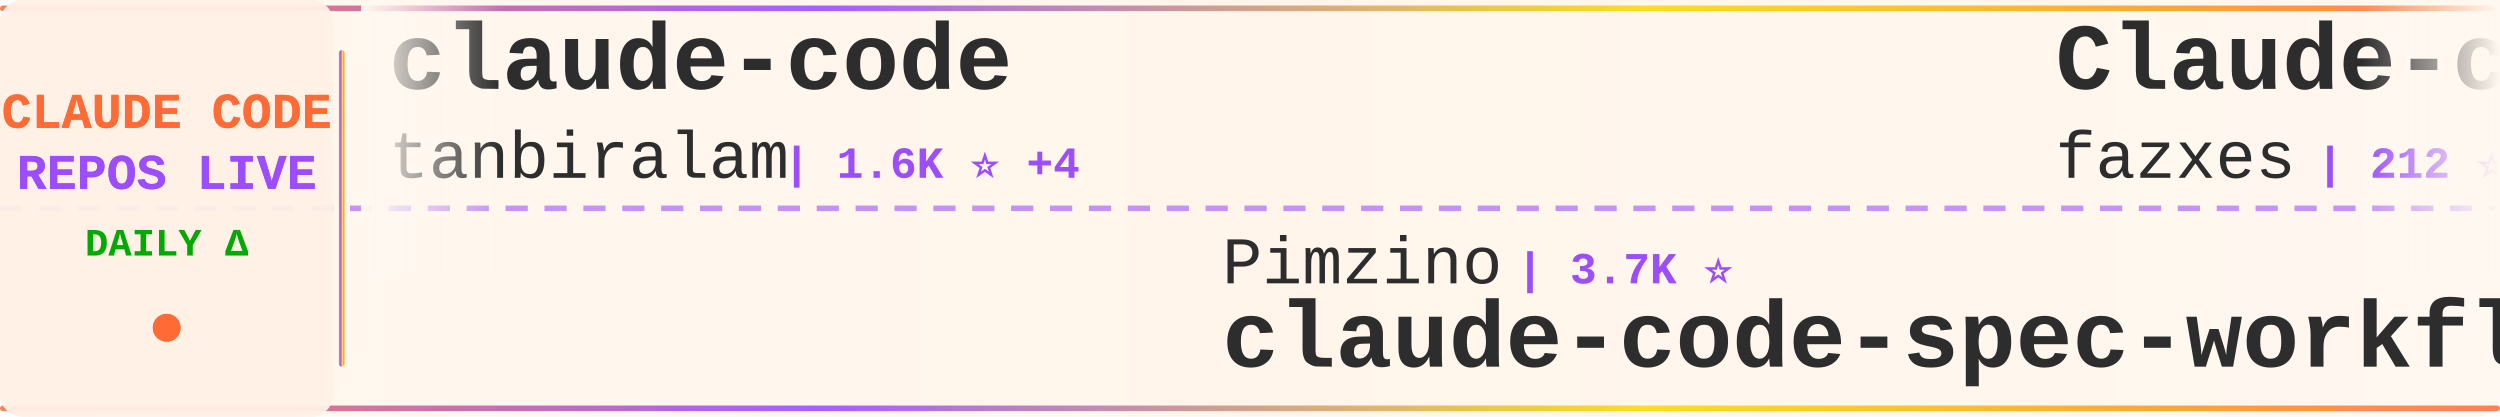
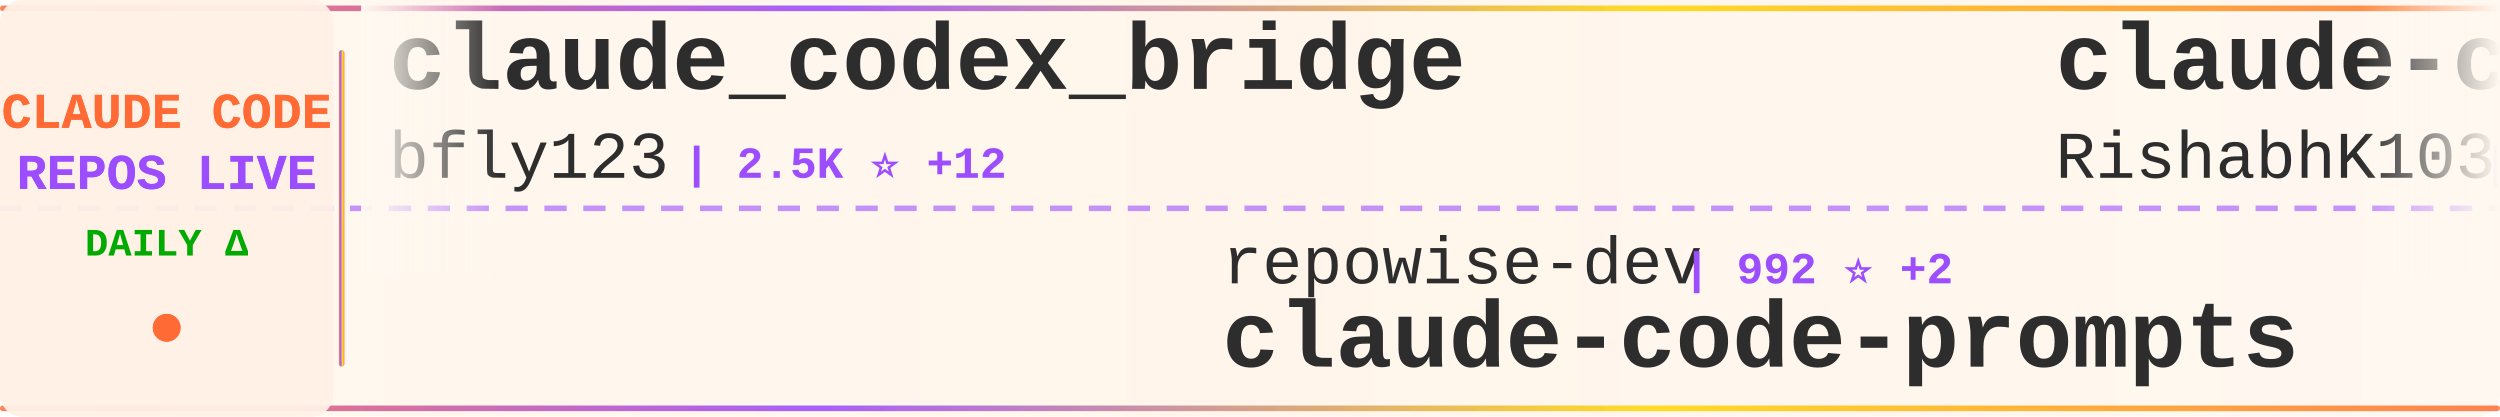
<svg xmlns="http://www.w3.org/2000/svg" width="900" height="150">
  <defs>
    <linearGradient id="tickerBg" x1="0%" y1="0%" x2="100%" y2="0%">
      <stop offset="0%" style="stop-color:#fff8f0;stop-opacity:0.98" />
      <stop offset="50%" style="stop-color:#fff5eb;stop-opacity:1" />
      <stop offset="100%" style="stop-color:#fff8f0;stop-opacity:0.98" />
    </linearGradient>
    <linearGradient id="borderGrad" x1="0%" y1="0%" x2="100%" y2="0%">
      <stop offset="0%" style="stop-color:#FF6B35;stop-opacity:0.85">
        <animate attributeName="stop-opacity" values="0.85;1;0.85" dur="2s" repeatCount="indefinite" />
      </stop>
      <stop offset="33%" style="stop-color:#9C4EFF;stop-opacity:0.9">
        <animate attributeName="stop-opacity" values="0.9;1;0.9" dur="2.2s" repeatCount="indefinite" />
      </stop>
      <stop offset="66%" style="stop-color:#FFD700;stop-opacity:0.85">
        <animate attributeName="stop-opacity" values="0.85;1;0.85" dur="1.8s" repeatCount="indefinite" />
      </stop>
      <stop offset="100%" style="stop-color:#FF6B35;stop-opacity:0.85">
        <animate attributeName="stop-opacity" values="0.85;1;0.85" dur="2s" repeatCount="indefinite" />
      </stop>
    </linearGradient>
    <filter id="textGlow">
      <feGaussianBlur stdDeviation="0.15" result="coloredBlur" />
      <feMerge>
        <feMergeNode in="coloredBlur" />
        <feMergeNode in="SourceGraphic" />
      </feMerge>
    </filter>
    <filter id="metricGlow">
      <feGaussianBlur stdDeviation="0.2" result="coloredBlur" />
      <feMerge>
        <feMergeNode in="coloredBlur" />
        <feMergeNode in="SourceGraphic" />
      </feMerge>
    </filter>
    <linearGradient id="leftFade" x1="0%" y1="0%" x2="100%" y2="0%">
      <stop offset="0%" style="stop-color:#fff8f0;stop-opacity:1" />
      <stop offset="100%" style="stop-color:#fff8f0;stop-opacity:0" />
    </linearGradient>
    <linearGradient id="rightFade" x1="0%" y1="0%" x2="100%" y2="0%">
      <stop offset="0%" style="stop-color:#fff8f0;stop-opacity:0" />
      <stop offset="100%" style="stop-color:#fff8f0;stop-opacity:1" />
    </linearGradient>
  </defs>
  <rect width="900" height="150" fill="url(#tickerBg)" rx="8" />
  <rect x="0" y="2" width="900" height="2" fill="url(#borderGrad)" rx="1" />
  <rect x="0" y="146" width="900" height="2" fill="url(#borderGrad)" rx="1" />
  <line x1="0" y1="75" x2="900" y2="75" stroke="#9C4EFF" stroke-width="2" stroke-dasharray="8 6" opacity="0.6" />
  <rect x="0" y="0" width="120" height="150" fill="#fff0e6" opacity="0.95" rx="8" />
  <text x="60" y="46" font-family="'Courier New', monospace" font-size="18" font-weight="bold" fill="#FF6B35" text-anchor="middle" filter="url(#textGlow)">
    CLAUDE CODE
  </text>
  <text x="60" y="68" font-family="'Courier New', monospace" font-size="18" font-weight="bold" fill="#9C4EFF" text-anchor="middle" filter="url(#textGlow)">
    REPOS LIVE
  </text>
  <text x="60" y="92" font-family="'Courier New', monospace" font-size="14" font-weight="bold" fill="#00aa00" text-anchor="middle">
    DAILY Δ
  </text>
  <circle cx="60" cy="118" r="5" fill="#FF6B35" filter="url(#metricGlow)">
    <animate attributeName="r" values="4;6;4" dur="1.5s" repeatCount="indefinite" />
    <animate attributeName="opacity" values="0.6;1;0.6" dur="1.5s" repeatCount="indefinite" />
  </circle>
  <rect x="122" y="18" width="2" height="114" fill="url(#borderGrad)" rx="1" />
  <clipPath id="tickerClip">
    <rect x="130" y="0" width="770" height="150" />
  </clipPath>
  <g clip-path="url(#tickerClip)">
    <g id="tickerItems">
      <animateTransform attributeName="transform" attributeType="XML" type="translate" from="0 0" to="-3000 0" dur="54s" repeatCount="indefinite" />
      <g transform="translate(0, 0)">
-         <text x="140" y="32" font-family="'Courier New', monospace" font-size="34" font-weight="bold" fill="#2d2d2d">claude-code</text>
-         <text x="140" y="64" font-family="'Courier New', monospace" font-size="24" font-weight="normal" fill="#2d2d2d" opacity="1.0">tanbiralam</text>
-         <text x="282" y="64" font-family="'Courier New', monospace" font-size="16" font-weight="bold" fill="#9C4EFF"> | 1.6K ⭐ +4</text>
+         <text x="140" y="32" font-family="'Courier New', monospace" font-size="34" font-weight="bold" fill="#2d2d2d">claude_codex_bridge</text>
+         <text x="140" y="64" font-family="'Courier New', monospace" font-size="24" font-weight="normal" fill="#2d2d2d" opacity="1.0">bfly123</text>
+         <text x="246" y="64" font-family="'Courier New', monospace" font-size="16" font-weight="bold" fill="#9C4EFF"> | 2.5K ⭐ +12</text>
      </g>
      <g transform="translate(300, 0)">
-         <text x="140" y="102" font-family="'Courier New', monospace" font-size="24" font-weight="normal" fill="#2d2d2d" opacity="1.0">Pimzino</text>
-         <text x="246" y="102" font-family="'Courier New', monospace" font-size="16" font-weight="bold" fill="#9C4EFF"> | 3.7K ⭐</text>
-         <text x="140" y="132" font-family="'Courier New', monospace" font-size="34" font-weight="bold" fill="#2d2d2d">claude-code-spec-workflo...</text>
+         <text x="140" y="102" font-family="'Courier New', monospace" font-size="24" font-weight="normal" fill="#2d2d2d" opacity="1.0">repowise-dev</text>
+         <text x="306" y="102" font-family="'Courier New', monospace" font-size="16" font-weight="bold" fill="#9C4EFF"> | 992 ⭐ +2</text>
+         <text x="140" y="132" font-family="'Courier New', monospace" font-size="34" font-weight="bold" fill="#2d2d2d">claude-code-prompts</text>
      </g>
      <g transform="translate(600, 0)">
-         <text x="140" y="32" font-family="'Courier New', monospace" font-size="34" font-weight="bold" fill="#2d2d2d">Claude-code</text>
-         <text x="140" y="64" font-family="'Courier New', monospace" font-size="24" font-weight="normal" fill="#2d2d2d" opacity="1.0">fazxes</text>
-         <text x="234" y="64" font-family="'Courier New', monospace" font-size="16" font-weight="bold" fill="#9C4EFF"> | 212 ⭐</text>
+         <text x="140" y="32" font-family="'Courier New', monospace" font-size="34" font-weight="bold" fill="#2d2d2d">claude-code</text>
+         <text x="140" y="64" font-family="'Courier New', monospace" font-size="24" font-weight="normal" fill="#2d2d2d" opacity="1.0">RishabhK103</text>
+         <text x="294" y="64" font-family="'Courier New', monospace" font-size="16" font-weight="bold" fill="#9C4EFF"> | 73 ⭐</text>
      </g>
      <g transform="translate(900, 0)">
-         <text x="140" y="102" font-family="'Courier New', monospace" font-size="24" font-weight="normal" fill="#2d2d2d" opacity="1.0">andrew-kramer-inno</text>
-         <text x="378" y="102" font-family="'Courier New', monospace" font-size="16" font-weight="bold" fill="#9C4EFF"> | 584 ⭐ +2</text>
-         <text x="140" y="132" font-family="'Courier New', monospace" font-size="34" font-weight="bold" fill="#2d2d2d">claude-code-source-build</text>
+         <text x="140" y="102" font-family="'Courier New', monospace" font-size="24" font-weight="normal" fill="#2d2d2d" opacity="1.0">qwibitai</text>
+         <text x="258" y="102" font-family="'Courier New', monospace" font-size="16" font-weight="bold" fill="#9C4EFF"> | 28.6K ⭐ +43</text>
+         <text x="140" y="132" font-family="'Courier New', monospace" font-size="34" font-weight="bold" fill="#2d2d2d">nanoclaw</text>
      </g>
      <g transform="translate(1200, 0)">
-         <text x="140" y="32" font-family="'Courier New', monospace" font-size="34" font-weight="bold" fill="#2d2d2d">claude-code-best-practic...</text>
-         <text x="140" y="64" font-family="'Courier New', monospace" font-size="24" font-weight="normal" fill="#2d2d2d" opacity="1.0">shanraisshan</text>
-         <text x="306" y="64" font-family="'Courier New', monospace" font-size="16" font-weight="bold" fill="#9C4EFF"> | 51.1K ⭐ +197</text>
+         <text x="140" y="32" font-family="'Courier New', monospace" font-size="34" font-weight="bold" fill="#2d2d2d">claude-code-analysis</text>
+         <text x="140" y="64" font-family="'Courier New', monospace" font-size="24" font-weight="normal" fill="#2d2d2d" opacity="1.0">liuup</text>
+         <text x="222" y="64" font-family="'Courier New', monospace" font-size="16" font-weight="bold" fill="#9C4EFF"> | 2.2K ⭐ +15</text>
      </g>
      <g transform="translate(1500, 0)">
-         <text x="140" y="102" font-family="'Courier New', monospace" font-size="24" font-weight="normal" fill="#2d2d2d" opacity="1.0">router-for-me</text>
-         <text x="318" y="102" font-family="'Courier New', monospace" font-size="16" font-weight="bold" fill="#9C4EFF"> | 30.7K ⭐ +174</text>
-         <text x="140" y="132" font-family="'Courier New', monospace" font-size="34" font-weight="bold" fill="#2d2d2d">CLIProxyAPI</text>
+         <text x="140" y="102" font-family="'Courier New', monospace" font-size="24" font-weight="normal" fill="#2d2d2d" opacity="1.0">forrestchang</text>
+         <text x="306" y="102" font-family="'Courier New', monospace" font-size="16" font-weight="bold" fill="#9C4EFF"> | 113.5K ⭐ +2.4K</text>
+         <text x="140" y="132" font-family="'Courier New', monospace" font-size="34" font-weight="bold" fill="#2d2d2d">andrej-karpathy-skills</text>
      </g>
      <g transform="translate(1800, 0)">
-         <text x="140" y="32" font-family="'Courier New', monospace" font-size="34" font-weight="bold" fill="#2d2d2d">claude-code-tudou</text>
-         <text x="140" y="64" font-family="'Courier New', monospace" font-size="24" font-weight="normal" fill="#2d2d2d" opacity="1.0">AICoderTudou</text>
-         <text x="306" y="64" font-family="'Courier New', monospace" font-size="16" font-weight="bold" fill="#9C4EFF"> | 497 ⭐</text>
+         <text x="140" y="32" font-family="'Courier New', monospace" font-size="34" font-weight="bold" fill="#2d2d2d">everything-claude-code</text>
+         <text x="140" y="64" font-family="'Courier New', monospace" font-size="24" font-weight="normal" fill="#2d2d2d" opacity="1.0">affaan-m</text>
+         <text x="258" y="64" font-family="'Courier New', monospace" font-size="16" font-weight="bold" fill="#9C4EFF"> | 173.8K ⭐ +638</text>
      </g>
      <g transform="translate(2100, 0)">
-         <text x="140" y="102" font-family="'Courier New', monospace" font-size="24" font-weight="normal" fill="#2d2d2d" opacity="1.0">https-deeplearning-ai</text>
-         <text x="414" y="102" font-family="'Courier New', monospace" font-size="16" font-weight="bold" fill="#9C4EFF"> | 504 ⭐</text>
-         <text x="140" y="132" font-family="'Courier New', monospace" font-size="34" font-weight="bold" fill="#2d2d2d">sc-claude-code-files</text>
+         <text x="140" y="102" font-family="'Courier New', monospace" font-size="24" font-weight="normal" fill="#2d2d2d" opacity="1.0">alirezarezvani</text>
+         <text x="330" y="102" font-family="'Courier New', monospace" font-size="16" font-weight="bold" fill="#9C4EFF"> | 13.8K ⭐ +120</text>
+         <text x="140" y="132" font-family="'Courier New', monospace" font-size="34" font-weight="bold" fill="#2d2d2d">claude-skills</text>
      </g>
      <g transform="translate(2400, 0)">
-         <text x="140" y="32" font-family="'Courier New', monospace" font-size="34" font-weight="bold" fill="#2d2d2d">ClaudeCodeAgents</text>
-         <text x="140" y="64" font-family="'Courier New', monospace" font-size="24" font-weight="normal" fill="#2d2d2d" opacity="1.0">darcyegb</text>
-         <text x="258" y="64" font-family="'Courier New', monospace" font-size="16" font-weight="bold" fill="#9C4EFF"> | 681 ⭐ +1</text>
+         <text x="140" y="32" font-family="'Courier New', monospace" font-size="34" font-weight="bold" fill="#2d2d2d">claude-code-source-build</text>
+         <text x="140" y="64" font-family="'Courier New', monospace" font-size="24" font-weight="normal" fill="#2d2d2d" opacity="1.0">andrew-kramer-inno</text>
+         <text x="378" y="64" font-family="'Courier New', monospace" font-size="16" font-weight="bold" fill="#9C4EFF"> | 584 ⭐ +2</text>
      </g>
      <g transform="translate(2700, 0)">
-         <text x="140" y="102" font-family="'Courier New', monospace" font-size="24" font-weight="normal" fill="#2d2d2d" opacity="1.0">chauncygu</text>
-         <text x="270" y="102" font-family="'Courier New', monospace" font-size="16" font-weight="bold" fill="#9C4EFF"> | 2.4K ⭐ +11</text>
-         <text x="140" y="132" font-family="'Courier New', monospace" font-size="34" font-weight="bold" fill="#2d2d2d">collection-claude-code-s...</text>
+         <text x="140" y="102" font-family="'Courier New', monospace" font-size="24" font-weight="normal" fill="#2d2d2d" opacity="1.0">sugyan</text>
+         <text x="234" y="102" font-family="'Courier New', monospace" font-size="16" font-weight="bold" fill="#9C4EFF"> | 1.1K ⭐ +1</text>
+         <text x="140" y="132" font-family="'Courier New', monospace" font-size="34" font-weight="bold" fill="#2d2d2d">claude-code-webui</text>
      </g>
      <g transform="translate(3000, 0)">
-         <text x="140" y="32" font-family="'Courier New', monospace" font-size="34" font-weight="bold" fill="#2d2d2d">claude-code</text>
-         <text x="140" y="64" font-family="'Courier New', monospace" font-size="24" font-weight="normal" fill="#2d2d2d" opacity="1.0">tanbiralam</text>
-         <text x="282" y="64" font-family="'Courier New', monospace" font-size="16" font-weight="bold" fill="#9C4EFF"> | 1.6K ⭐ +4</text>
+         <text x="140" y="32" font-family="'Courier New', monospace" font-size="34" font-weight="bold" fill="#2d2d2d">claude_codex_bridge</text>
+         <text x="140" y="64" font-family="'Courier New', monospace" font-size="24" font-weight="normal" fill="#2d2d2d" opacity="1.0">bfly123</text>
+         <text x="246" y="64" font-family="'Courier New', monospace" font-size="16" font-weight="bold" fill="#9C4EFF"> | 2.5K ⭐ +12</text>
      </g>
      <g transform="translate(3300, 0)">
-         <text x="140" y="102" font-family="'Courier New', monospace" font-size="24" font-weight="normal" fill="#2d2d2d" opacity="1.0">Pimzino</text>
-         <text x="246" y="102" font-family="'Courier New', monospace" font-size="16" font-weight="bold" fill="#9C4EFF"> | 3.7K ⭐</text>
-         <text x="140" y="132" font-family="'Courier New', monospace" font-size="34" font-weight="bold" fill="#2d2d2d">claude-code-spec-workflo...</text>
+         <text x="140" y="102" font-family="'Courier New', monospace" font-size="24" font-weight="normal" fill="#2d2d2d" opacity="1.0">repowise-dev</text>
+         <text x="306" y="102" font-family="'Courier New', monospace" font-size="16" font-weight="bold" fill="#9C4EFF"> | 992 ⭐ +2</text>
+         <text x="140" y="132" font-family="'Courier New', monospace" font-size="34" font-weight="bold" fill="#2d2d2d">claude-code-prompts</text>
      </g>
      <g transform="translate(3600, 0)">
-         <text x="140" y="32" font-family="'Courier New', monospace" font-size="34" font-weight="bold" fill="#2d2d2d">Claude-code</text>
-         <text x="140" y="64" font-family="'Courier New', monospace" font-size="24" font-weight="normal" fill="#2d2d2d" opacity="1.0">fazxes</text>
-         <text x="234" y="64" font-family="'Courier New', monospace" font-size="16" font-weight="bold" fill="#9C4EFF"> | 212 ⭐</text>
+         <text x="140" y="32" font-family="'Courier New', monospace" font-size="34" font-weight="bold" fill="#2d2d2d">claude-code</text>
+         <text x="140" y="64" font-family="'Courier New', monospace" font-size="24" font-weight="normal" fill="#2d2d2d" opacity="1.0">RishabhK103</text>
+         <text x="294" y="64" font-family="'Courier New', monospace" font-size="16" font-weight="bold" fill="#9C4EFF"> | 73 ⭐</text>
      </g>
      <g transform="translate(3900, 0)">
-         <text x="140" y="102" font-family="'Courier New', monospace" font-size="24" font-weight="normal" fill="#2d2d2d" opacity="1.0">andrew-kramer-inno</text>
-         <text x="378" y="102" font-family="'Courier New', monospace" font-size="16" font-weight="bold" fill="#9C4EFF"> | 584 ⭐ +2</text>
-         <text x="140" y="132" font-family="'Courier New', monospace" font-size="34" font-weight="bold" fill="#2d2d2d">claude-code-source-build</text>
+         <text x="140" y="102" font-family="'Courier New', monospace" font-size="24" font-weight="normal" fill="#2d2d2d" opacity="1.0">qwibitai</text>
+         <text x="258" y="102" font-family="'Courier New', monospace" font-size="16" font-weight="bold" fill="#9C4EFF"> | 28.6K ⭐ +43</text>
+         <text x="140" y="132" font-family="'Courier New', monospace" font-size="34" font-weight="bold" fill="#2d2d2d">nanoclaw</text>
      </g>
    </g>
  </g>
  <rect x="130" y="0" width="50" height="100" fill="url(#leftFade)" />
  <rect x="850" y="0" width="50" height="100" fill="url(#rightFade)" />
</svg>
